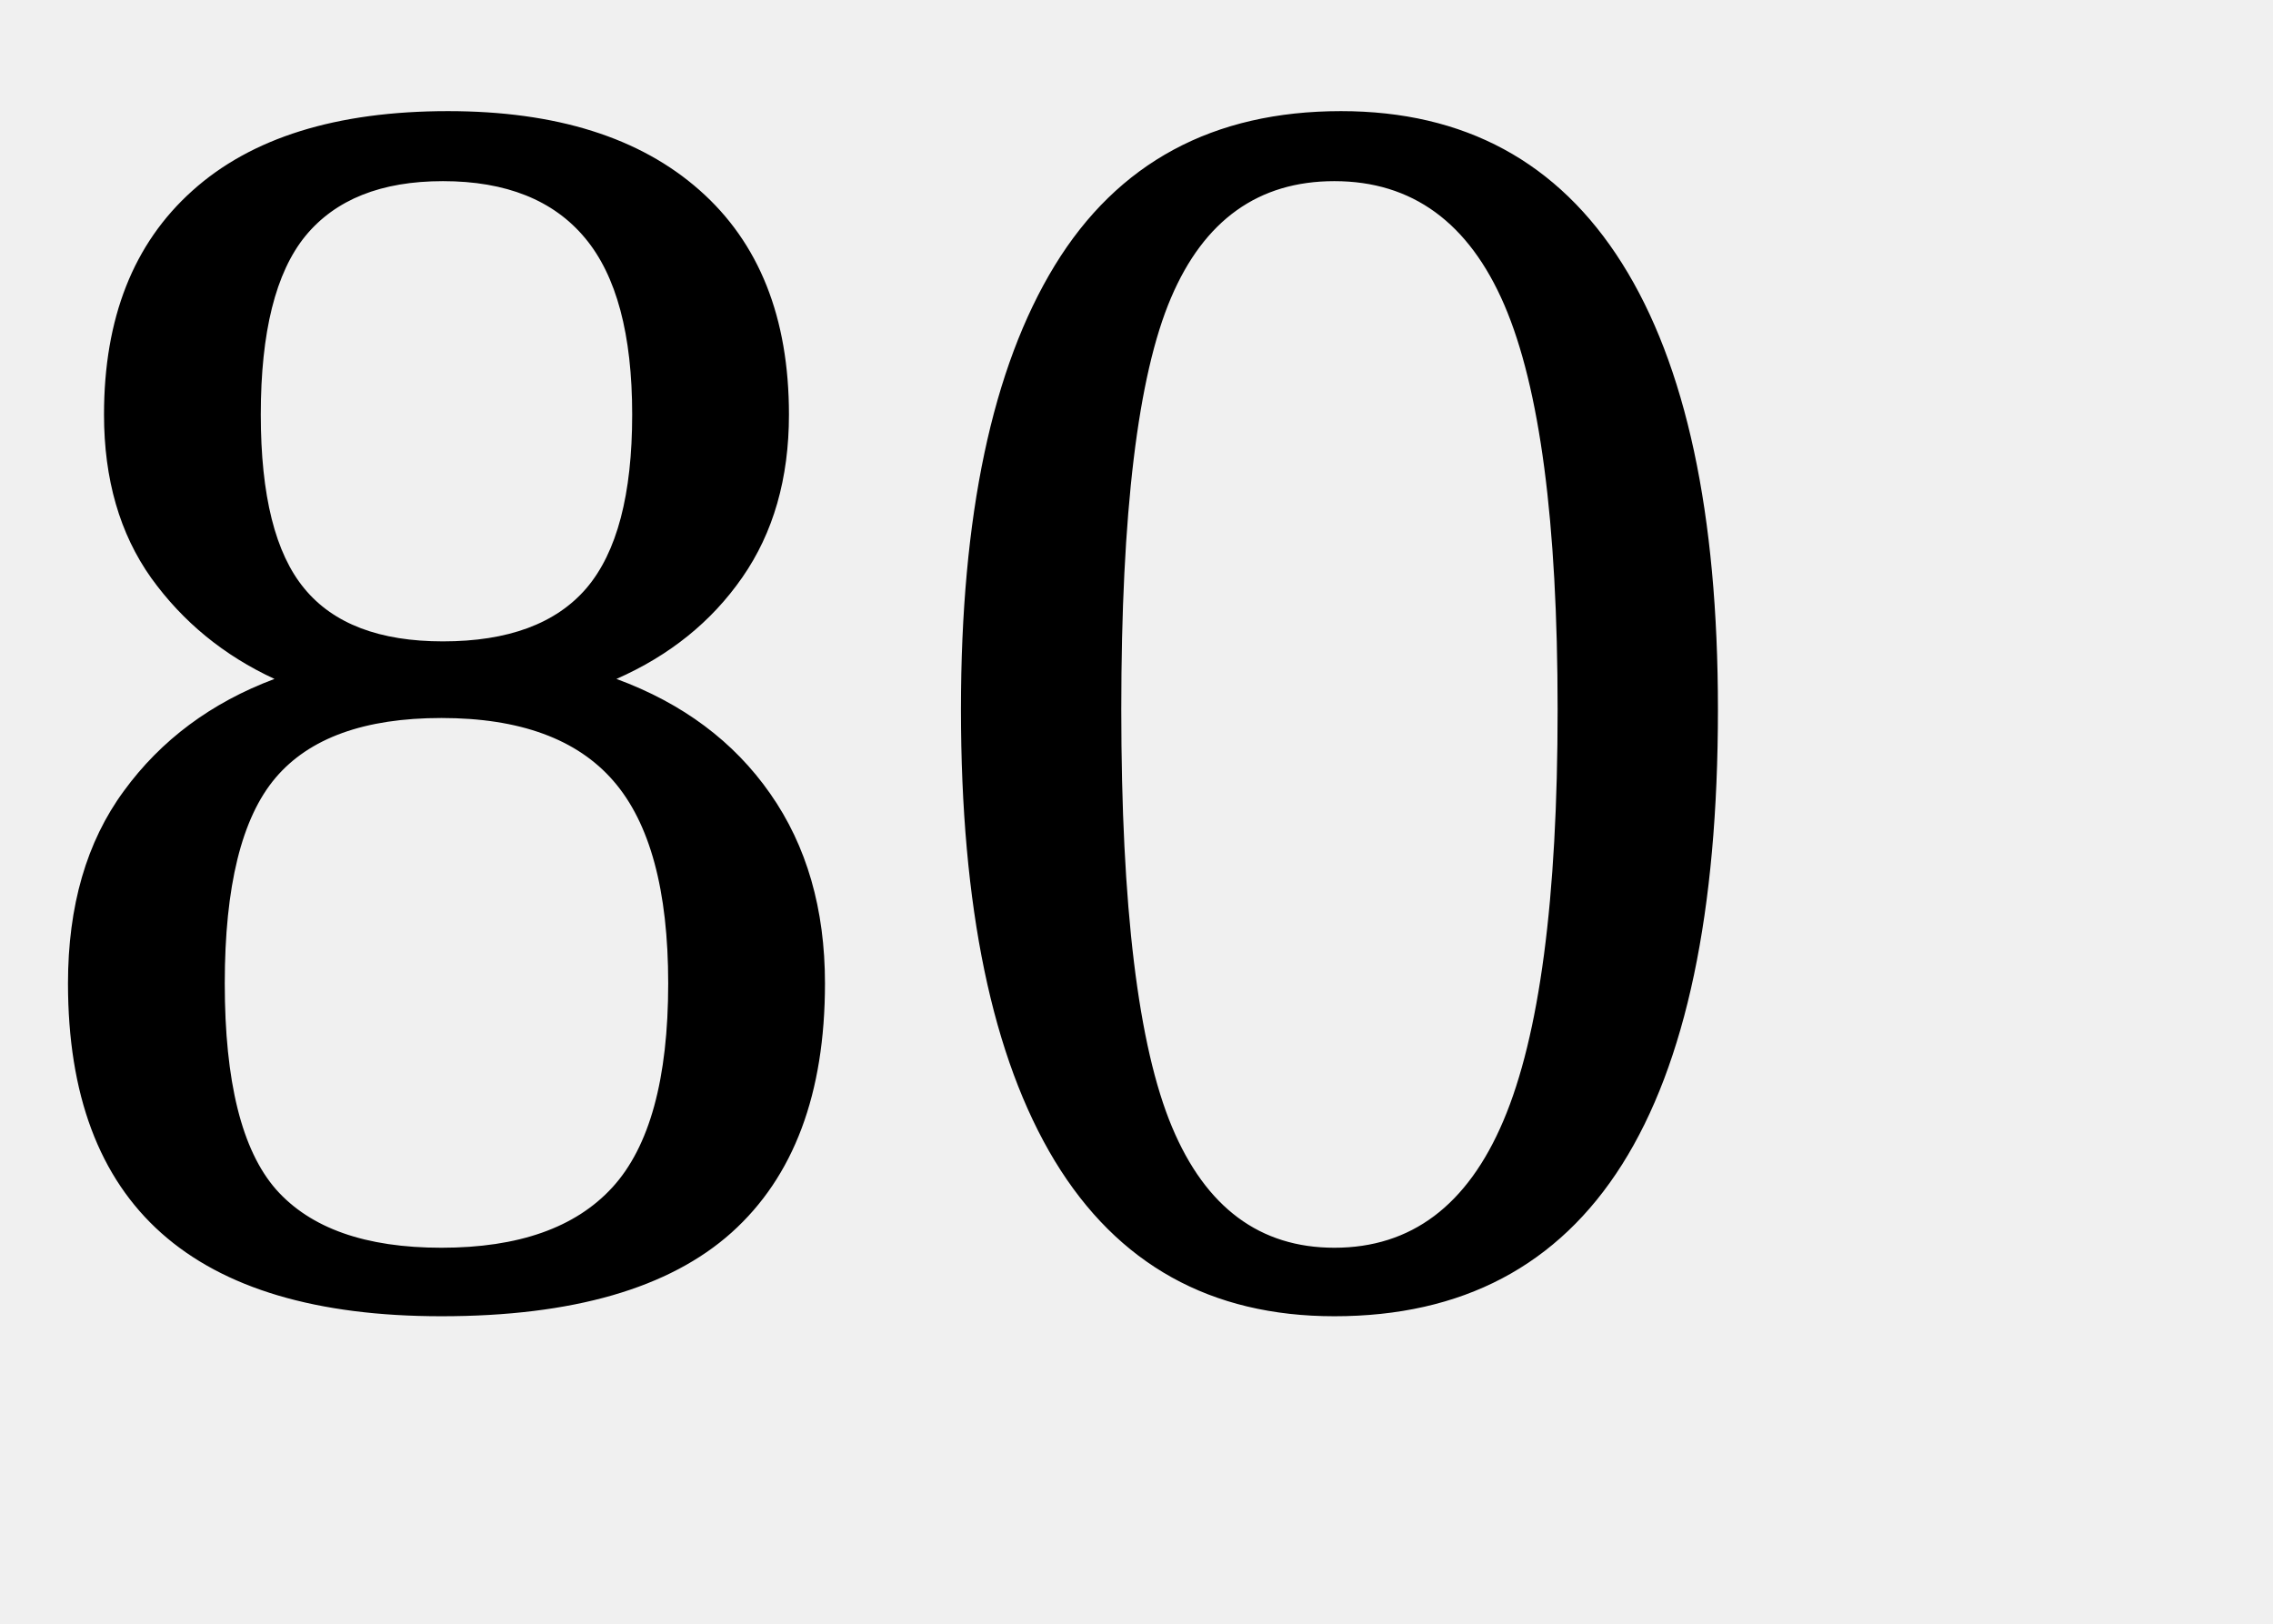
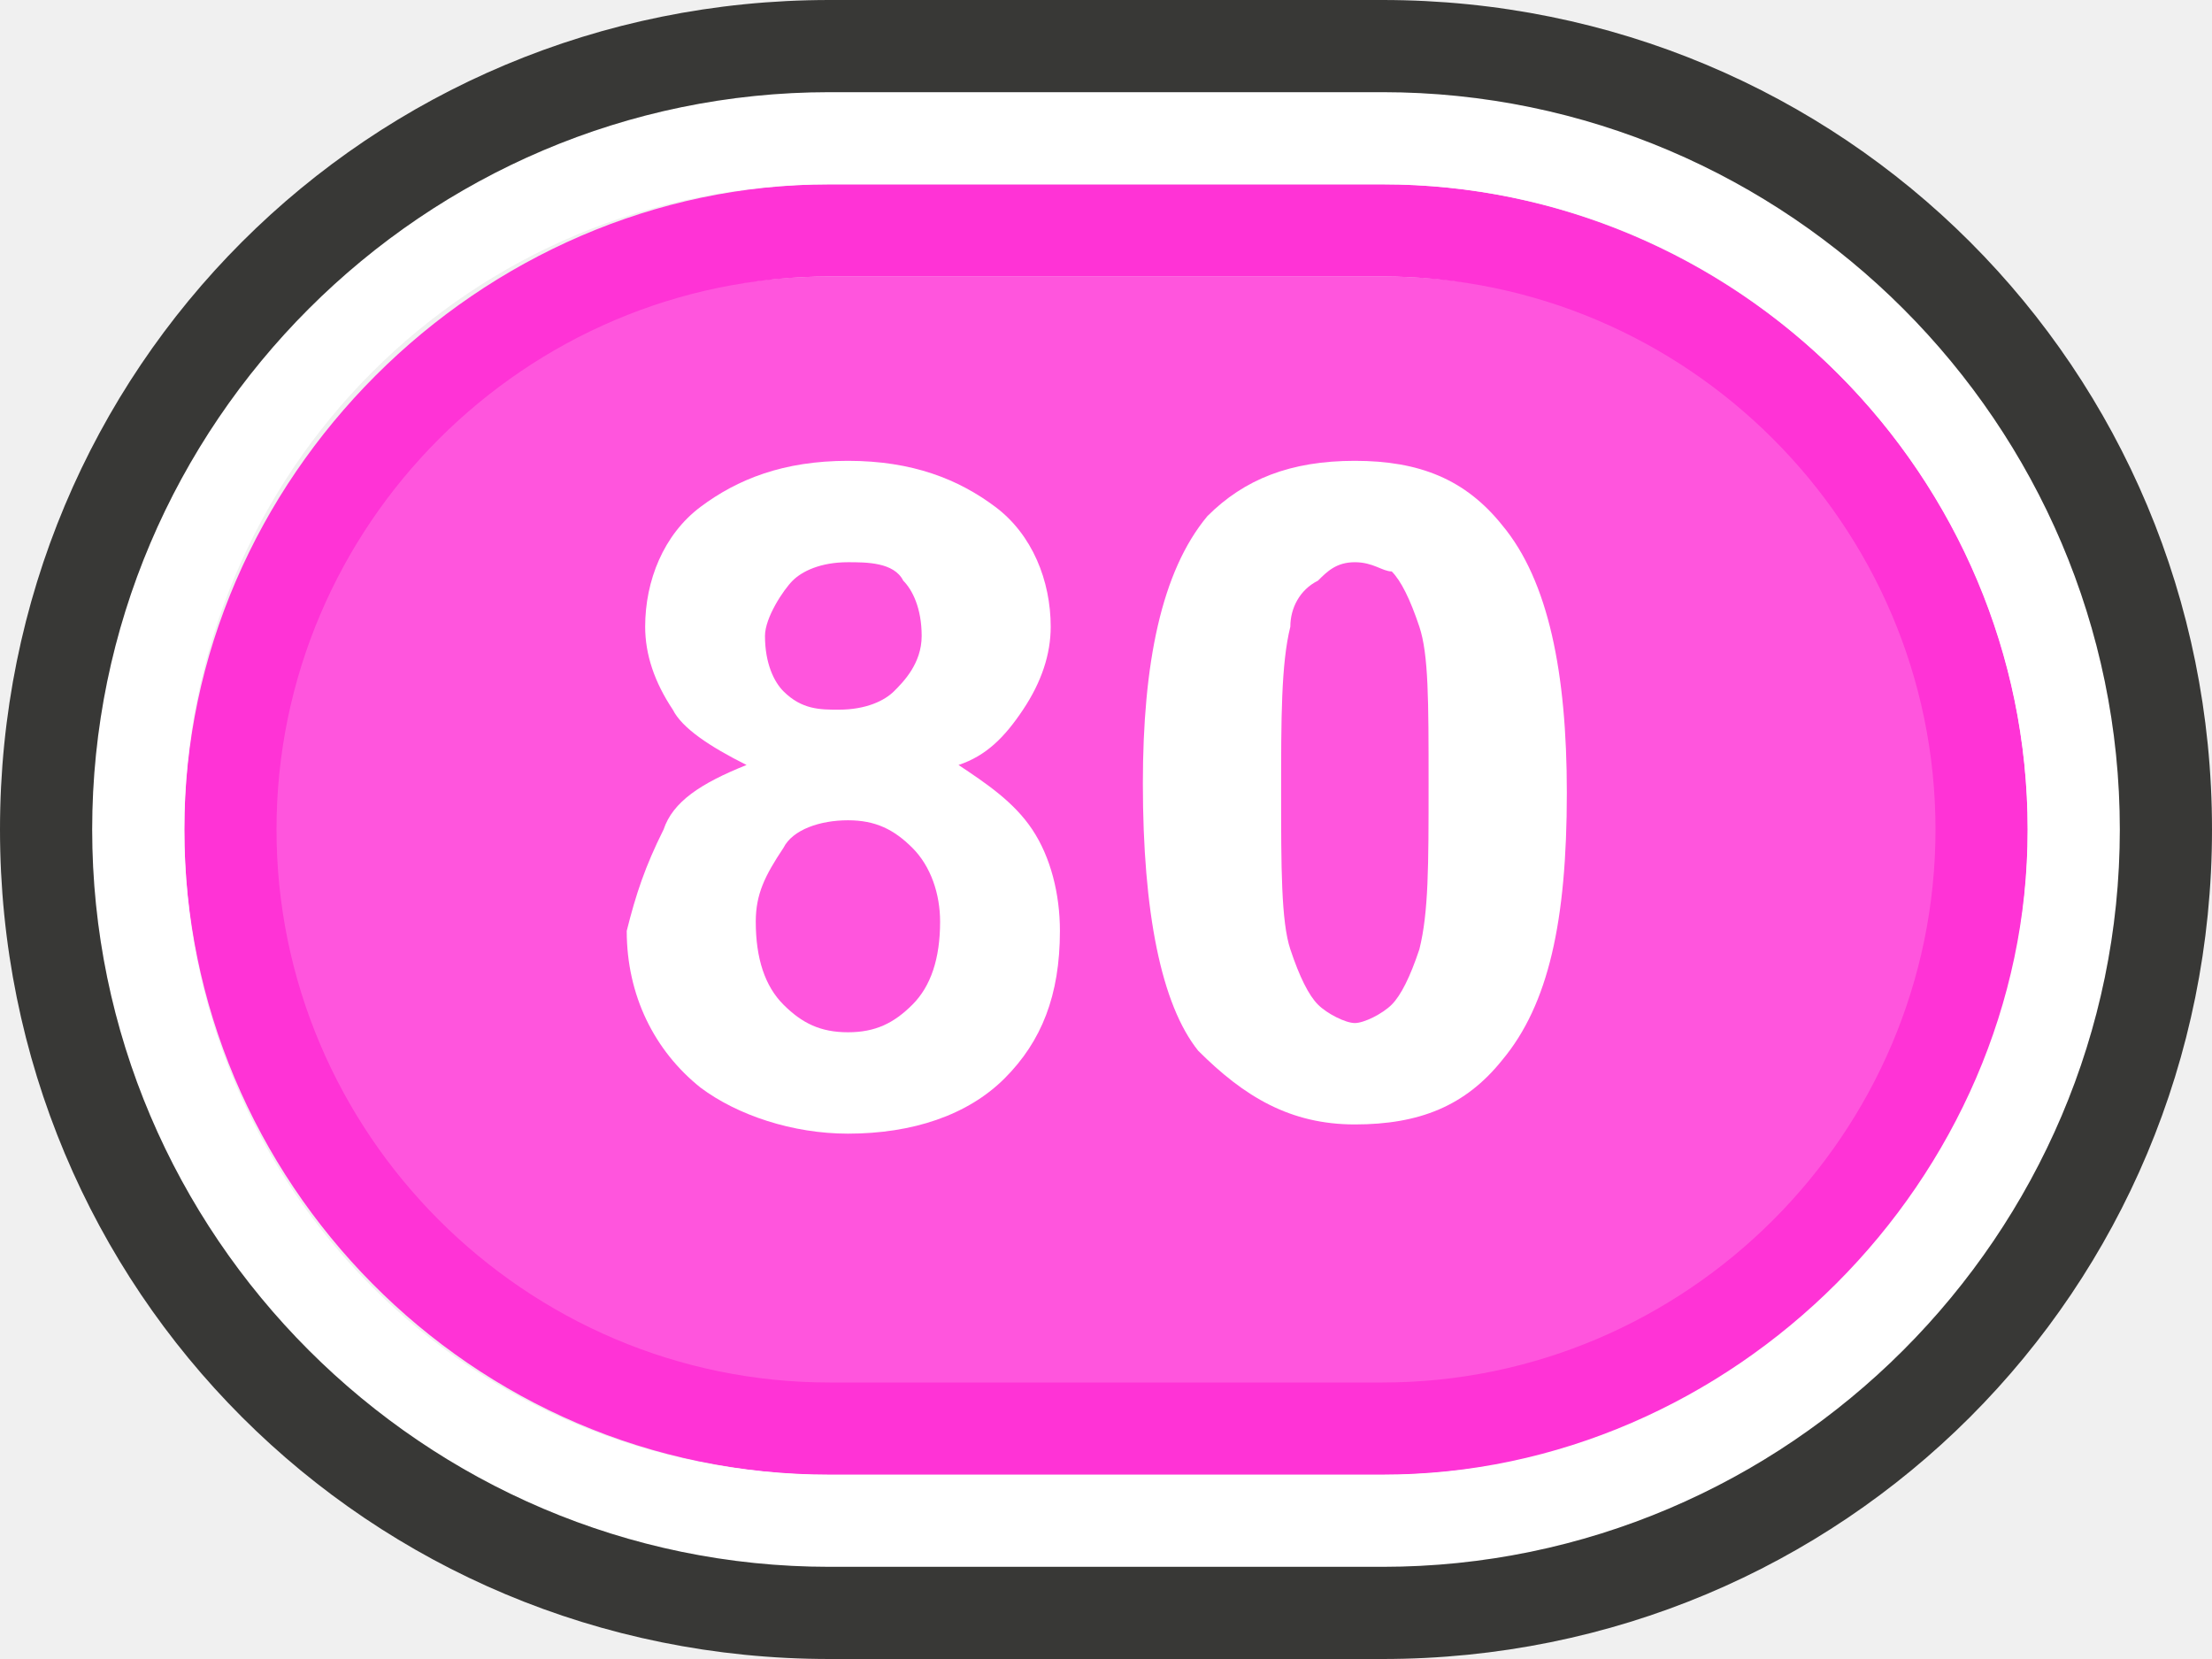
- <svg xmlns="http://www.w3.org/2000/svg" width="70px" height="50px">
-   <text x="0" y="40" font-size="55">80</text>
+ <svg xmlns="http://www.w3.org/2000/svg" version="1.1" id="Layer_1" x="0px" y="0px" viewBox="0 0 24 18" enable-background="new 0 0 24 18" xml:space="preserve">
+   <g>
+     <g>
+       <path fill="#FF55DD" d="M9,16c-3.6,0-6.5-2.9-6.5-6.5S5.4,3,9,3h6c3.6,0,6.5,2.9,6.5,6.5S18.6,16,15,16H9z" />
+       <path fill="#FF33D6" d="M15,3c3.3,0,6,2.7,6,6s-2.7,6-6,6H9c-3.3,0-6-2.7-6-6s2.7-6,6-6H15 M15,2H9C5.2,2,2,5.2,2,9s3.1,7,7,7h6    c3.9,0,7-3.1,7-7S18.8,2,15,2L15,2z" />
+       <path fill="#FFFFFF" d="M15,2c3.9,0,7,3.2,7,7s-3.2,7-7,7H9c-3.9,0-7-3.1-7-7s3.1-7,7-7H15 M15,1H9C4.6,1,1,4.6,1,9s3.6,8,8,8h6    c4.4,0,8-3.6,8-8S19.4,1,15,1L15,1z" />
+       <path fill="#383836" d="M15,1c4.4,0,8,3.6,8,8s-3.6,8-8,8H9c-4.4,0-8-3.6-8-8s3.6-8,8-8H15 M15,0H9C4,0,0,4,0,9s4,9,9,9h6    c5,0,9-4,9-9S20,0,15,0L15,0z" />
+     </g>
+     <g>
+       <g>
+         <path fill="#FFFFFF" d="M8.1,8.3C7.7,8.1,7.4,7.9,7.3,7.7C7.1,7.4,7,7.1,7,6.8c0-0.5,0.2-1,0.6-1.3S8.5,5,9.2,5     c0.7,0,1.2,0.2,1.6,0.5c0.4,0.3,0.6,0.8,0.6,1.3c0,0.3-0.1,0.6-0.3,0.9s-0.4,0.5-0.7,0.6C10.7,8.5,11,8.7,11.2,9     c0.2,0.3,0.3,0.7,0.3,1.1c0,0.7-0.2,1.2-0.6,1.6c-0.4,0.4-1,0.6-1.7,0.6c-0.6,0-1.2-0.2-1.6-0.5c-0.5-0.4-0.8-1-0.8-1.7     C6.9,9.7,7,9.4,7.2,9C7.3,8.7,7.6,8.5,8.1,8.3z M8.2,10c0,0.4,0.1,0.7,0.3,0.9s0.4,0.3,0.7,0.3c0.3,0,0.5-0.1,0.7-0.3     c0.2-0.2,0.3-0.5,0.3-0.9c0-0.3-0.1-0.6-0.3-0.8S9.5,8.9,9.2,8.9C8.9,8.9,8.6,9,8.5,9.2C8.3,9.5,8.2,9.7,8.2,10z M8.3,6.9     c0,0.3,0.1,0.5,0.2,0.6c0.2,0.2,0.4,0.2,0.6,0.2c0.3,0,0.5-0.1,0.6-0.2S10,7.2,10,6.9c0-0.3-0.1-0.5-0.2-0.6     C9.7,6.1,9.4,6.1,9.2,6.1c-0.3,0-0.5,0.1-0.6,0.2S8.3,6.7,8.3,6.9z" />
+         <path fill="#FFFFFF" d="M14.7,5c0.7,0,1.2,0.2,1.6,0.7C16.8,6.3,17,7.3,17,8.6c0,1.4-0.2,2.3-0.7,2.9c-0.4,0.5-0.9,0.7-1.6,0.7     c-0.7,0-1.2-0.3-1.7-0.8c-0.4-0.5-0.6-1.5-0.6-2.9c0-1.3,0.2-2.3,0.7-2.9C13.5,5.2,14,5,14.7,5z M14.7,6.1     c-0.2,0-0.3,0.1-0.4,0.2C14.1,6.4,14,6.6,14,6.8c-0.1,0.4-0.1,1-0.1,1.8s0,1.4,0.1,1.7c0.1,0.3,0.2,0.5,0.3,0.6     c0.1,0.1,0.3,0.2,0.4,0.2s0.3-0.1,0.4-0.2c0.1-0.1,0.2-0.3,0.3-0.6c0.1-0.4,0.1-0.9,0.1-1.8s0-1.4-0.1-1.7s-0.2-0.5-0.3-0.6     C15,6.2,14.9,6.1,14.7,6.1z" />
+       </g>
+     </g>
+   </g>
</svg>
